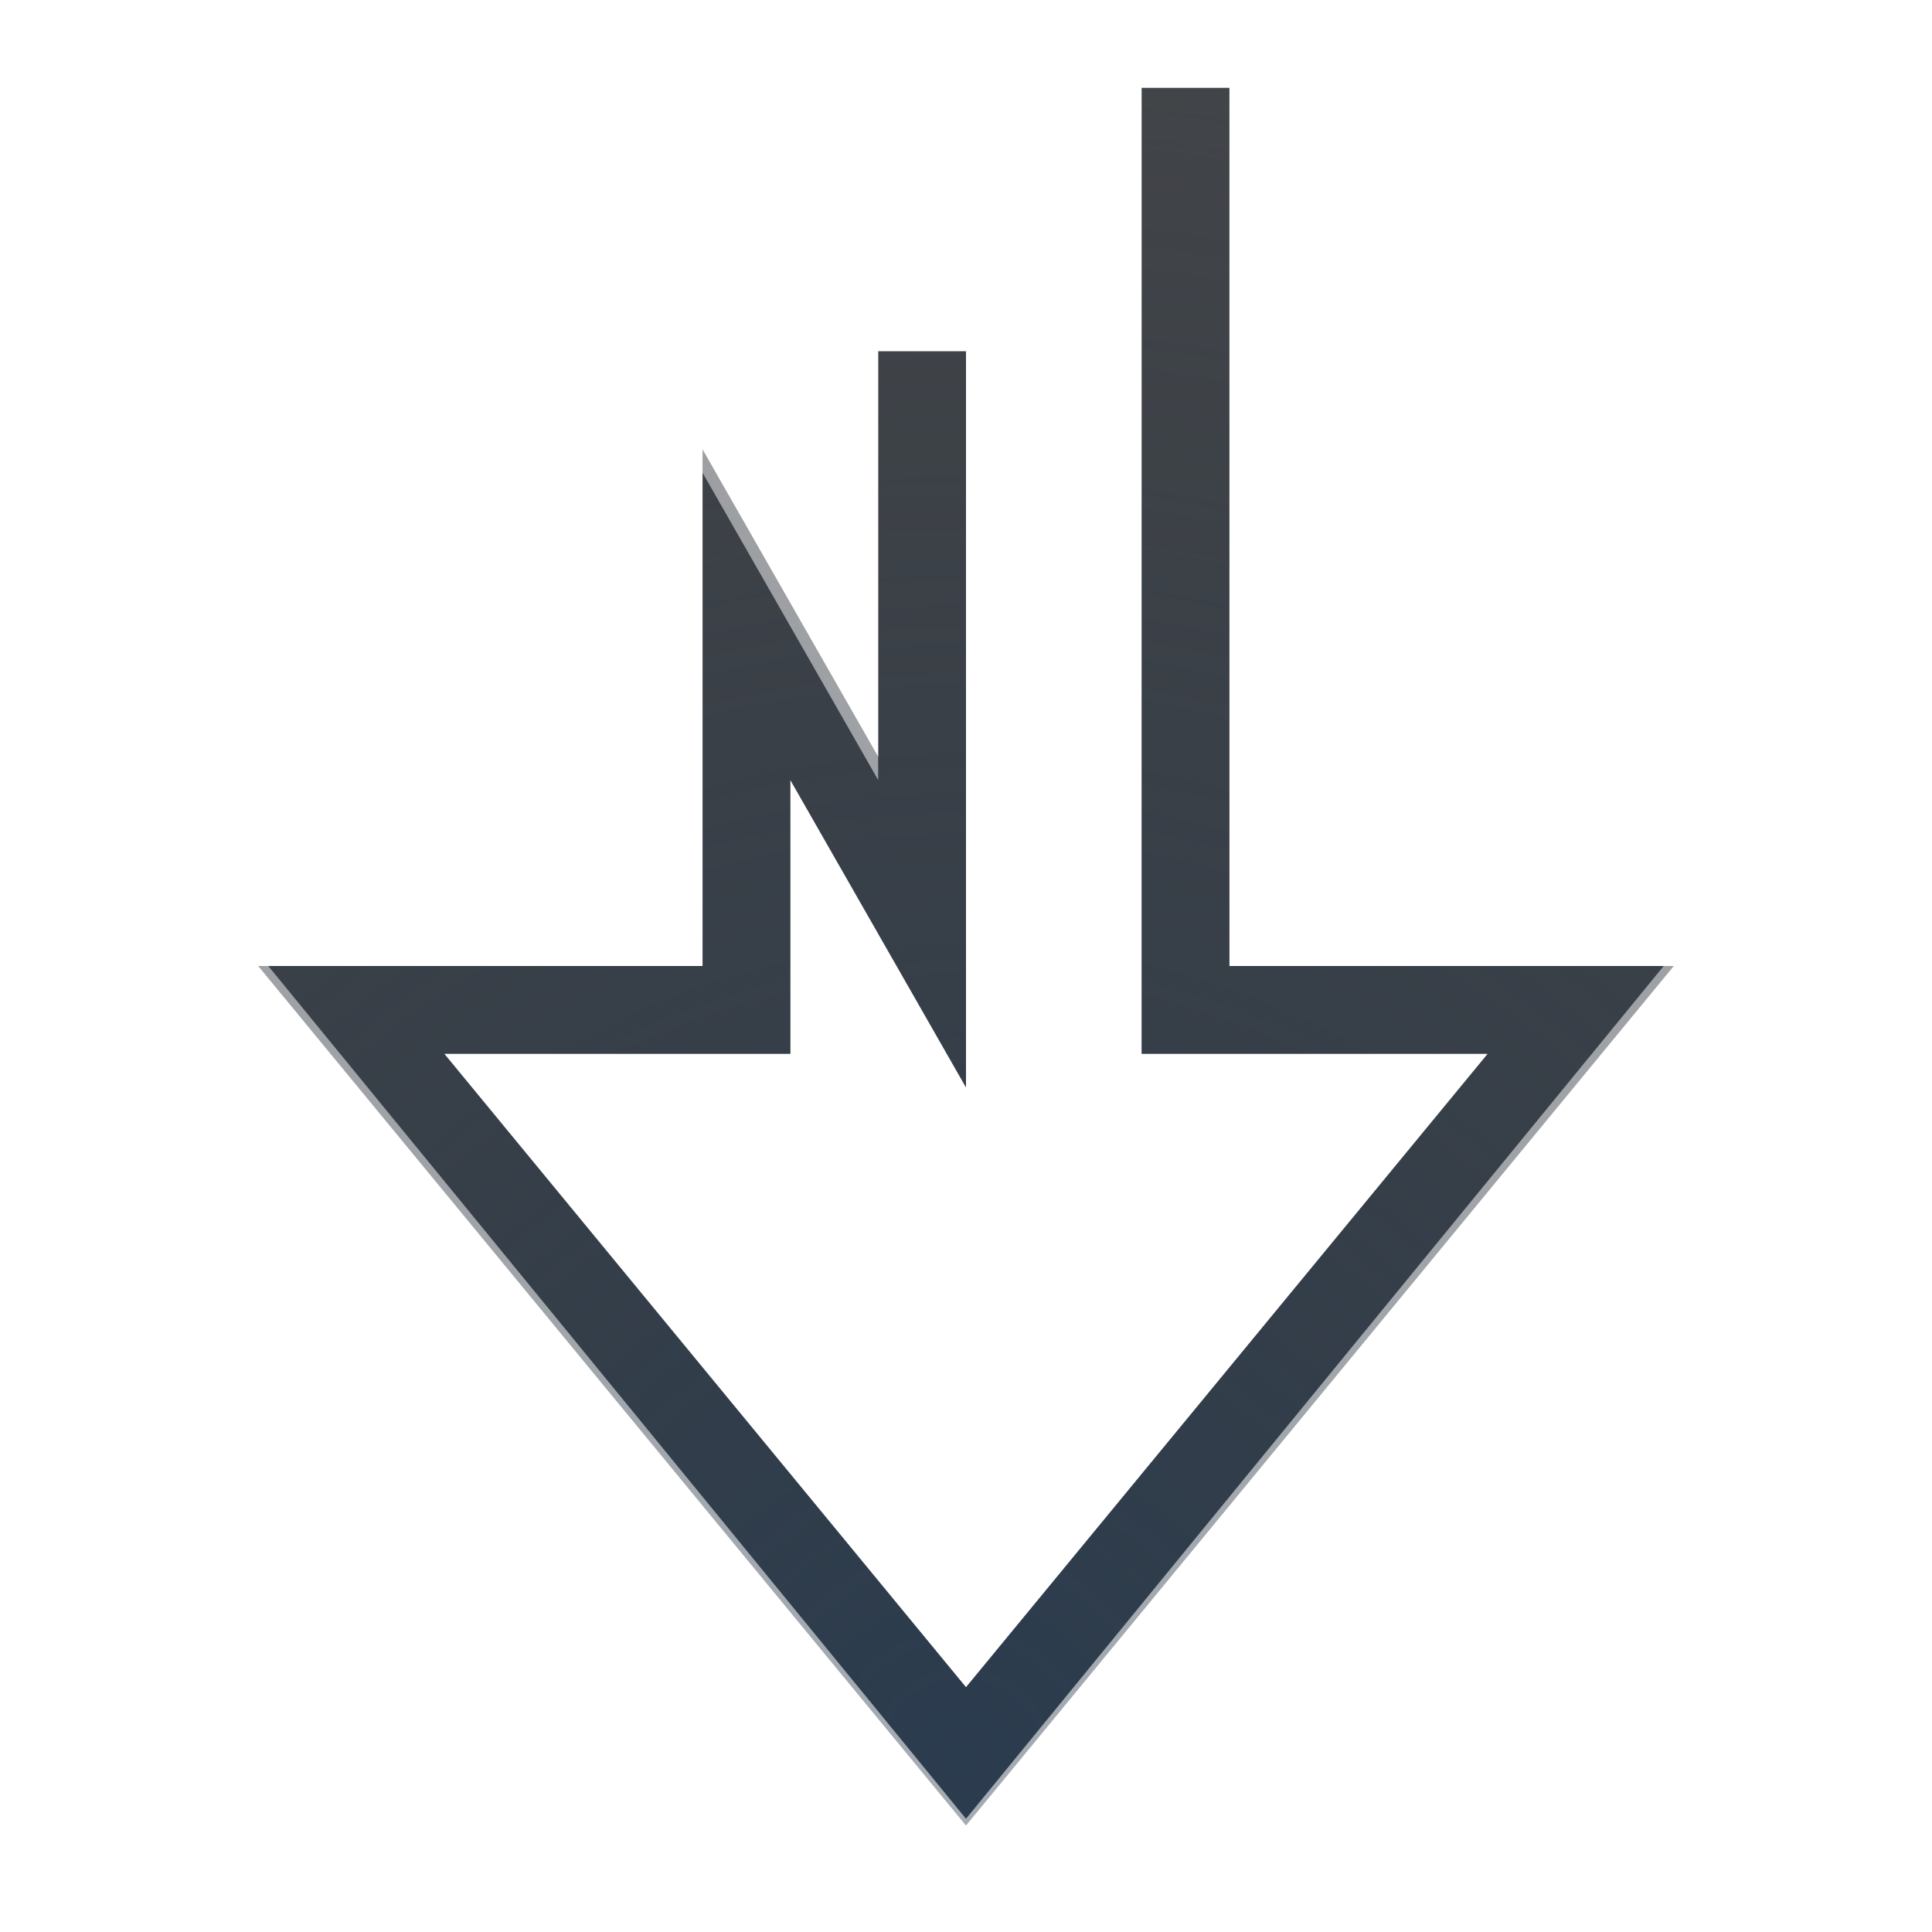
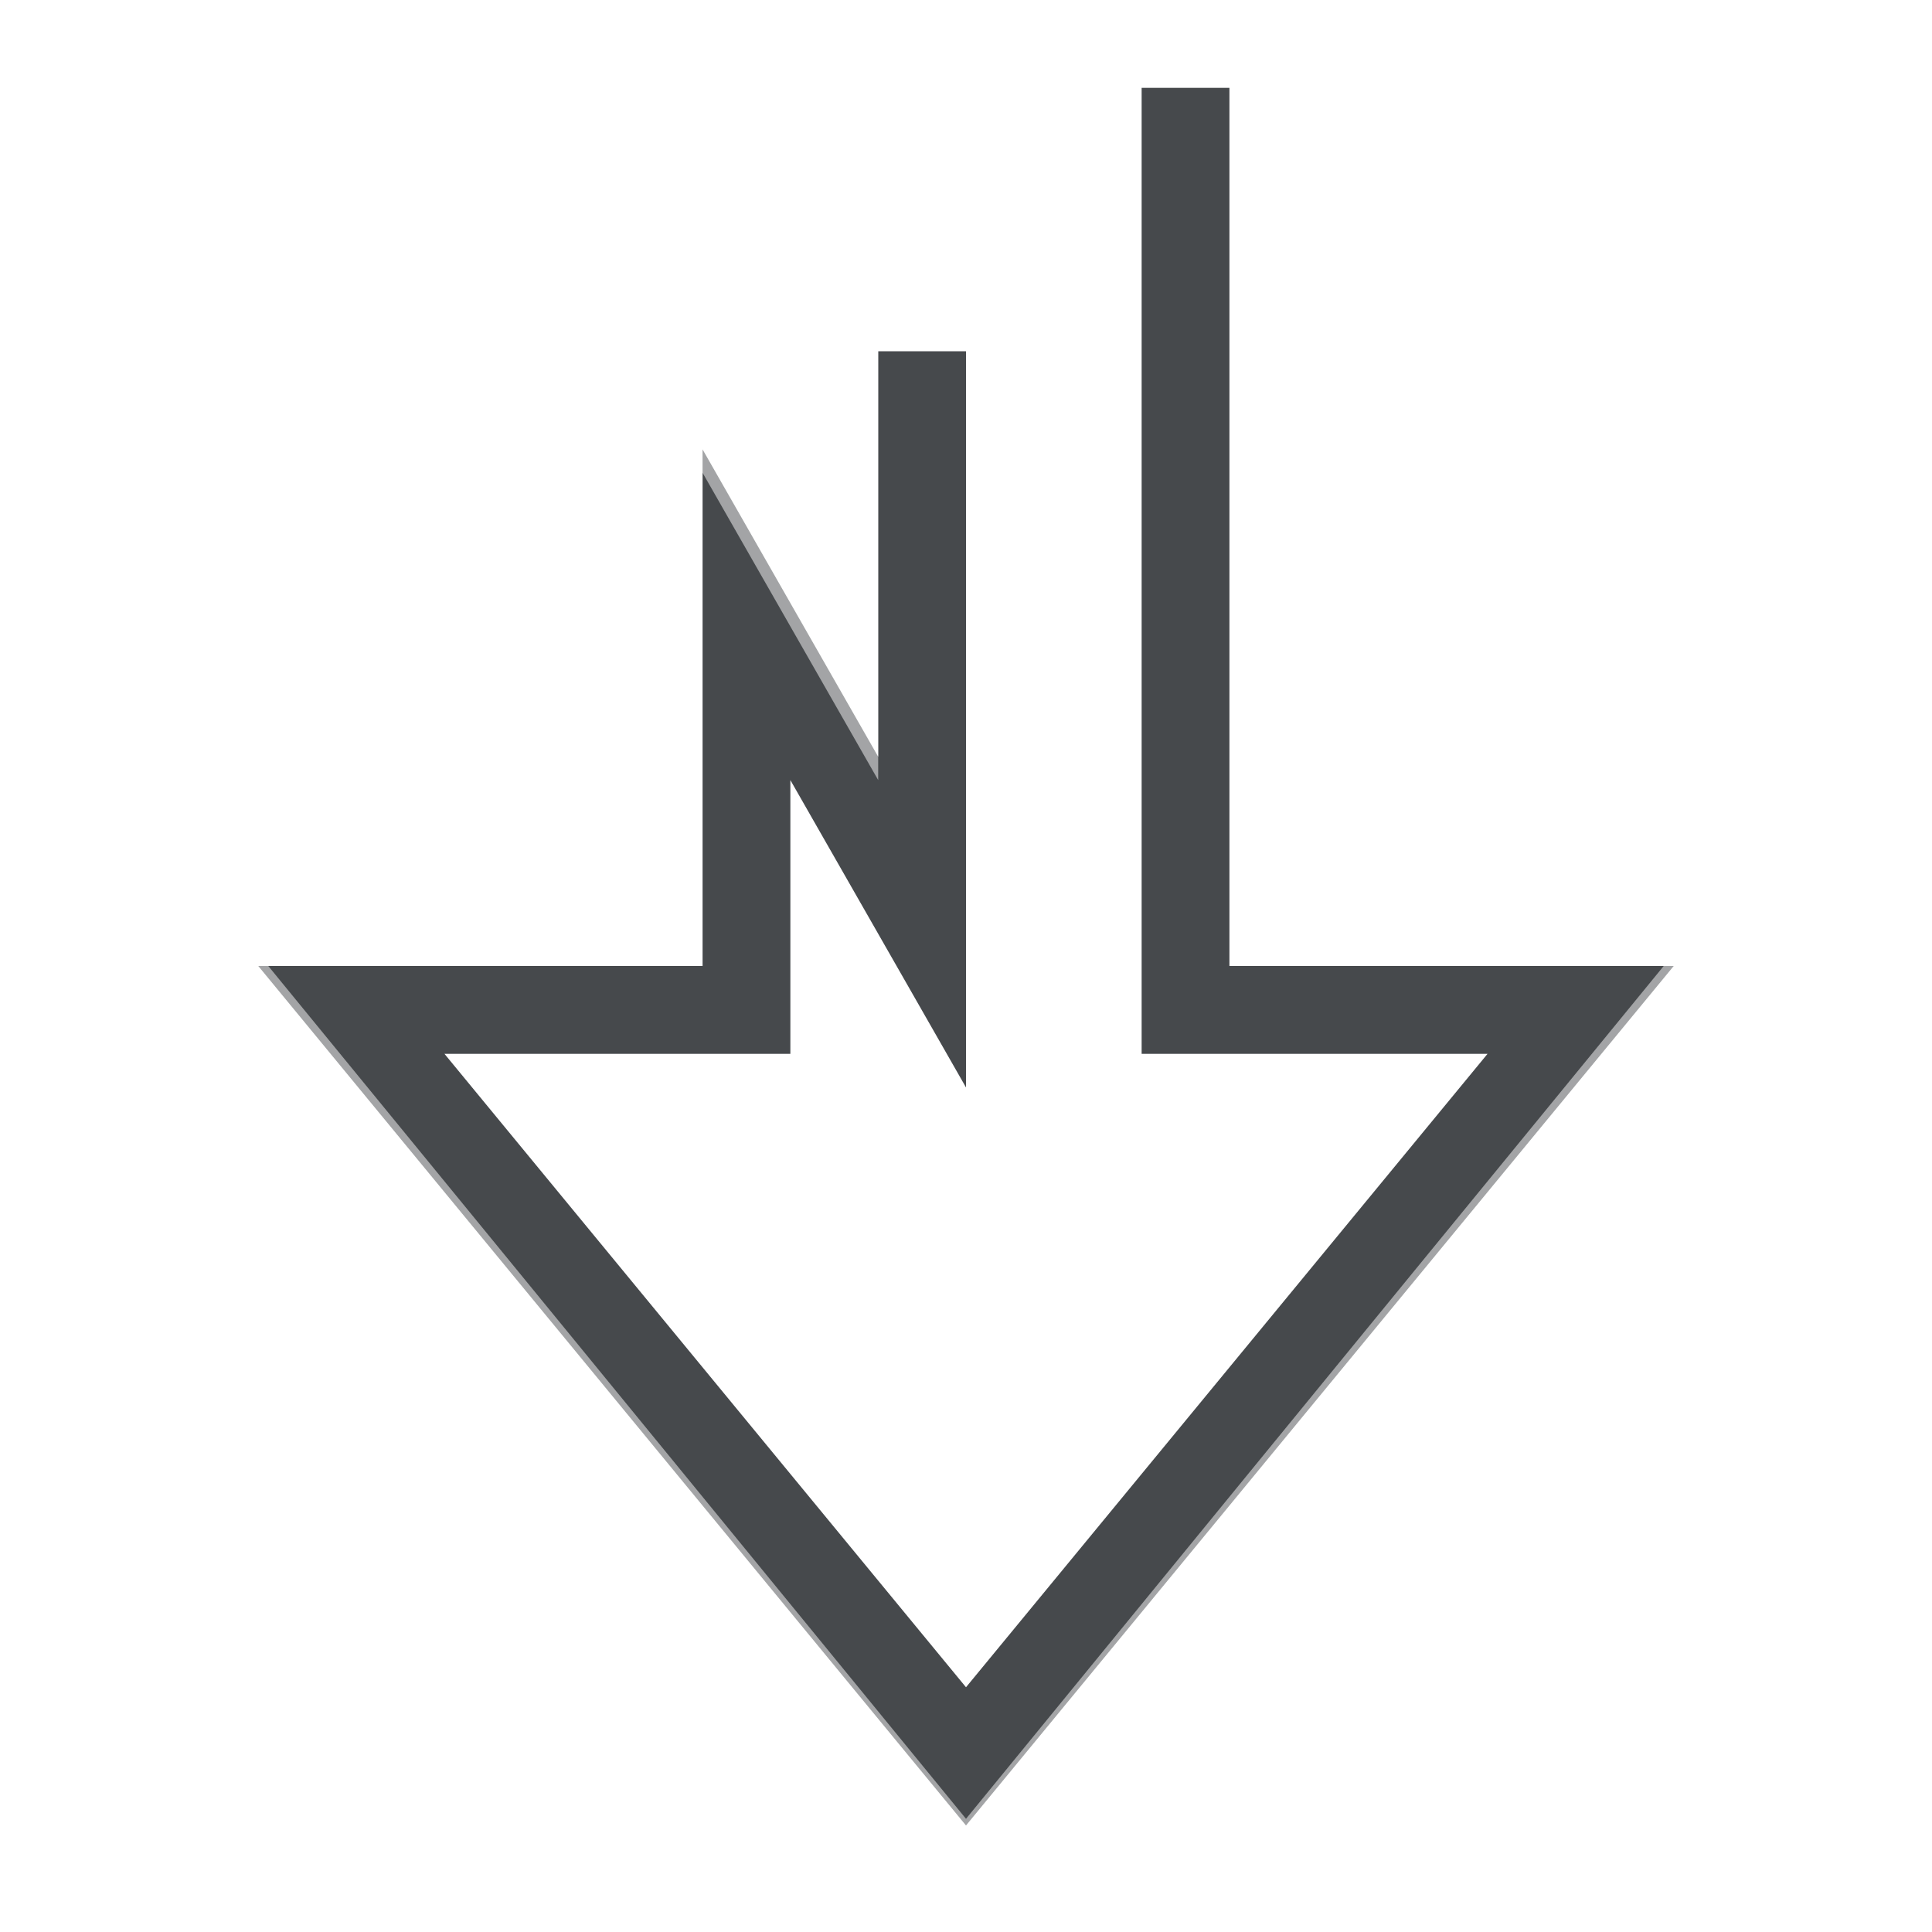
- <svg xmlns="http://www.w3.org/2000/svg" width="22" height="22" version="1.1">
-   <defs>
-     <radialGradient id="a" cx="383" cy="526.33" r="7.04" gradientTransform="matrix(2.8252,0,0,2.8405,-1071.1,-1475)" gradientUnits="userSpaceOnUse">
-       <stop stop-color="#213851" stop-opacity=".906" offset="0" />
-       <stop stop-color="#27303a" stop-opacity="0" offset="1" />
-     </radialGradient>
-     <radialGradient id="b" cx="12" cy="20.871" r="10.055" gradientTransform="matrix(1.9913,0,0,2.2071,-12.895,-25.247)" gradientUnits="userSpaceOnUse">
-       <stop stop-color="#ffffff" stop-opacity=".749" offset="0" />
-       <stop stop-color="#ffffff" stop-opacity=".605" offset="1" />
-     </radialGradient>
+ <svg xmlns="http://www.w3.org/2000/svg" id="c" width="22" height="22" version="1.1">
+   <defs id="e">
+     <style id="current-color-scheme" type="text/css">.ColorScheme-Text {color:#090d11;}.ColorScheme-Background{color:#ffffff;}</style>
  </defs>
-   <path d="m10.5 4v6.5l-2-3.5v4.5h-4.5l7 8.5 7-8.5h-4.5v-10.5" fill="none" stroke="#090d11" stroke-miterlimit="9.2" stroke-opacity=".765" style="paint-order:normal" />
-   <path d="m10.5 4v6.5l-2-3.5v4.5h-4.5l7 8.5 7-8.5h-4.5v-10.5" fill="none" stroke="url(#a)" stroke-miterlimit="9.2" stroke-opacity=".765" style="paint-order:normal" />
-   <path d="m9.5 2v5l-2-3.5v7h-5.5l9 11 9-11h-5.5v-10.5" fill="none" stroke="url(#b)" stroke-miterlimit="9.2" stroke-opacity=".765" style="paint-order:normal" />
+   <path id="d" class="ColorScheme-Text" d="m 13,1 v 11 h 3.939 L 11,19.213 5.061,12 H 9 V 8.883 l 2,3.5 V 4 h -1 v 4.617 l -2,-3.5 V 11 H 2.941 L 11,20.787 19.059,11 H 14 V 1 Z" style="fill-opacity:.75;fill:currentColor" />
+   <path id="a" class="ColorScheme-Background" d="m14 0v11h4.945l-7.945 9.711-7.945-9.711h4.945v-5.617l2 3.5v-6.883h-1v3.117l-2-3.5v8.383h-6.055l10.055 12.289 10.055-12.289h-6.055v-10z" style="fill-opacity:.5;fill:currentColor" />
</svg>
